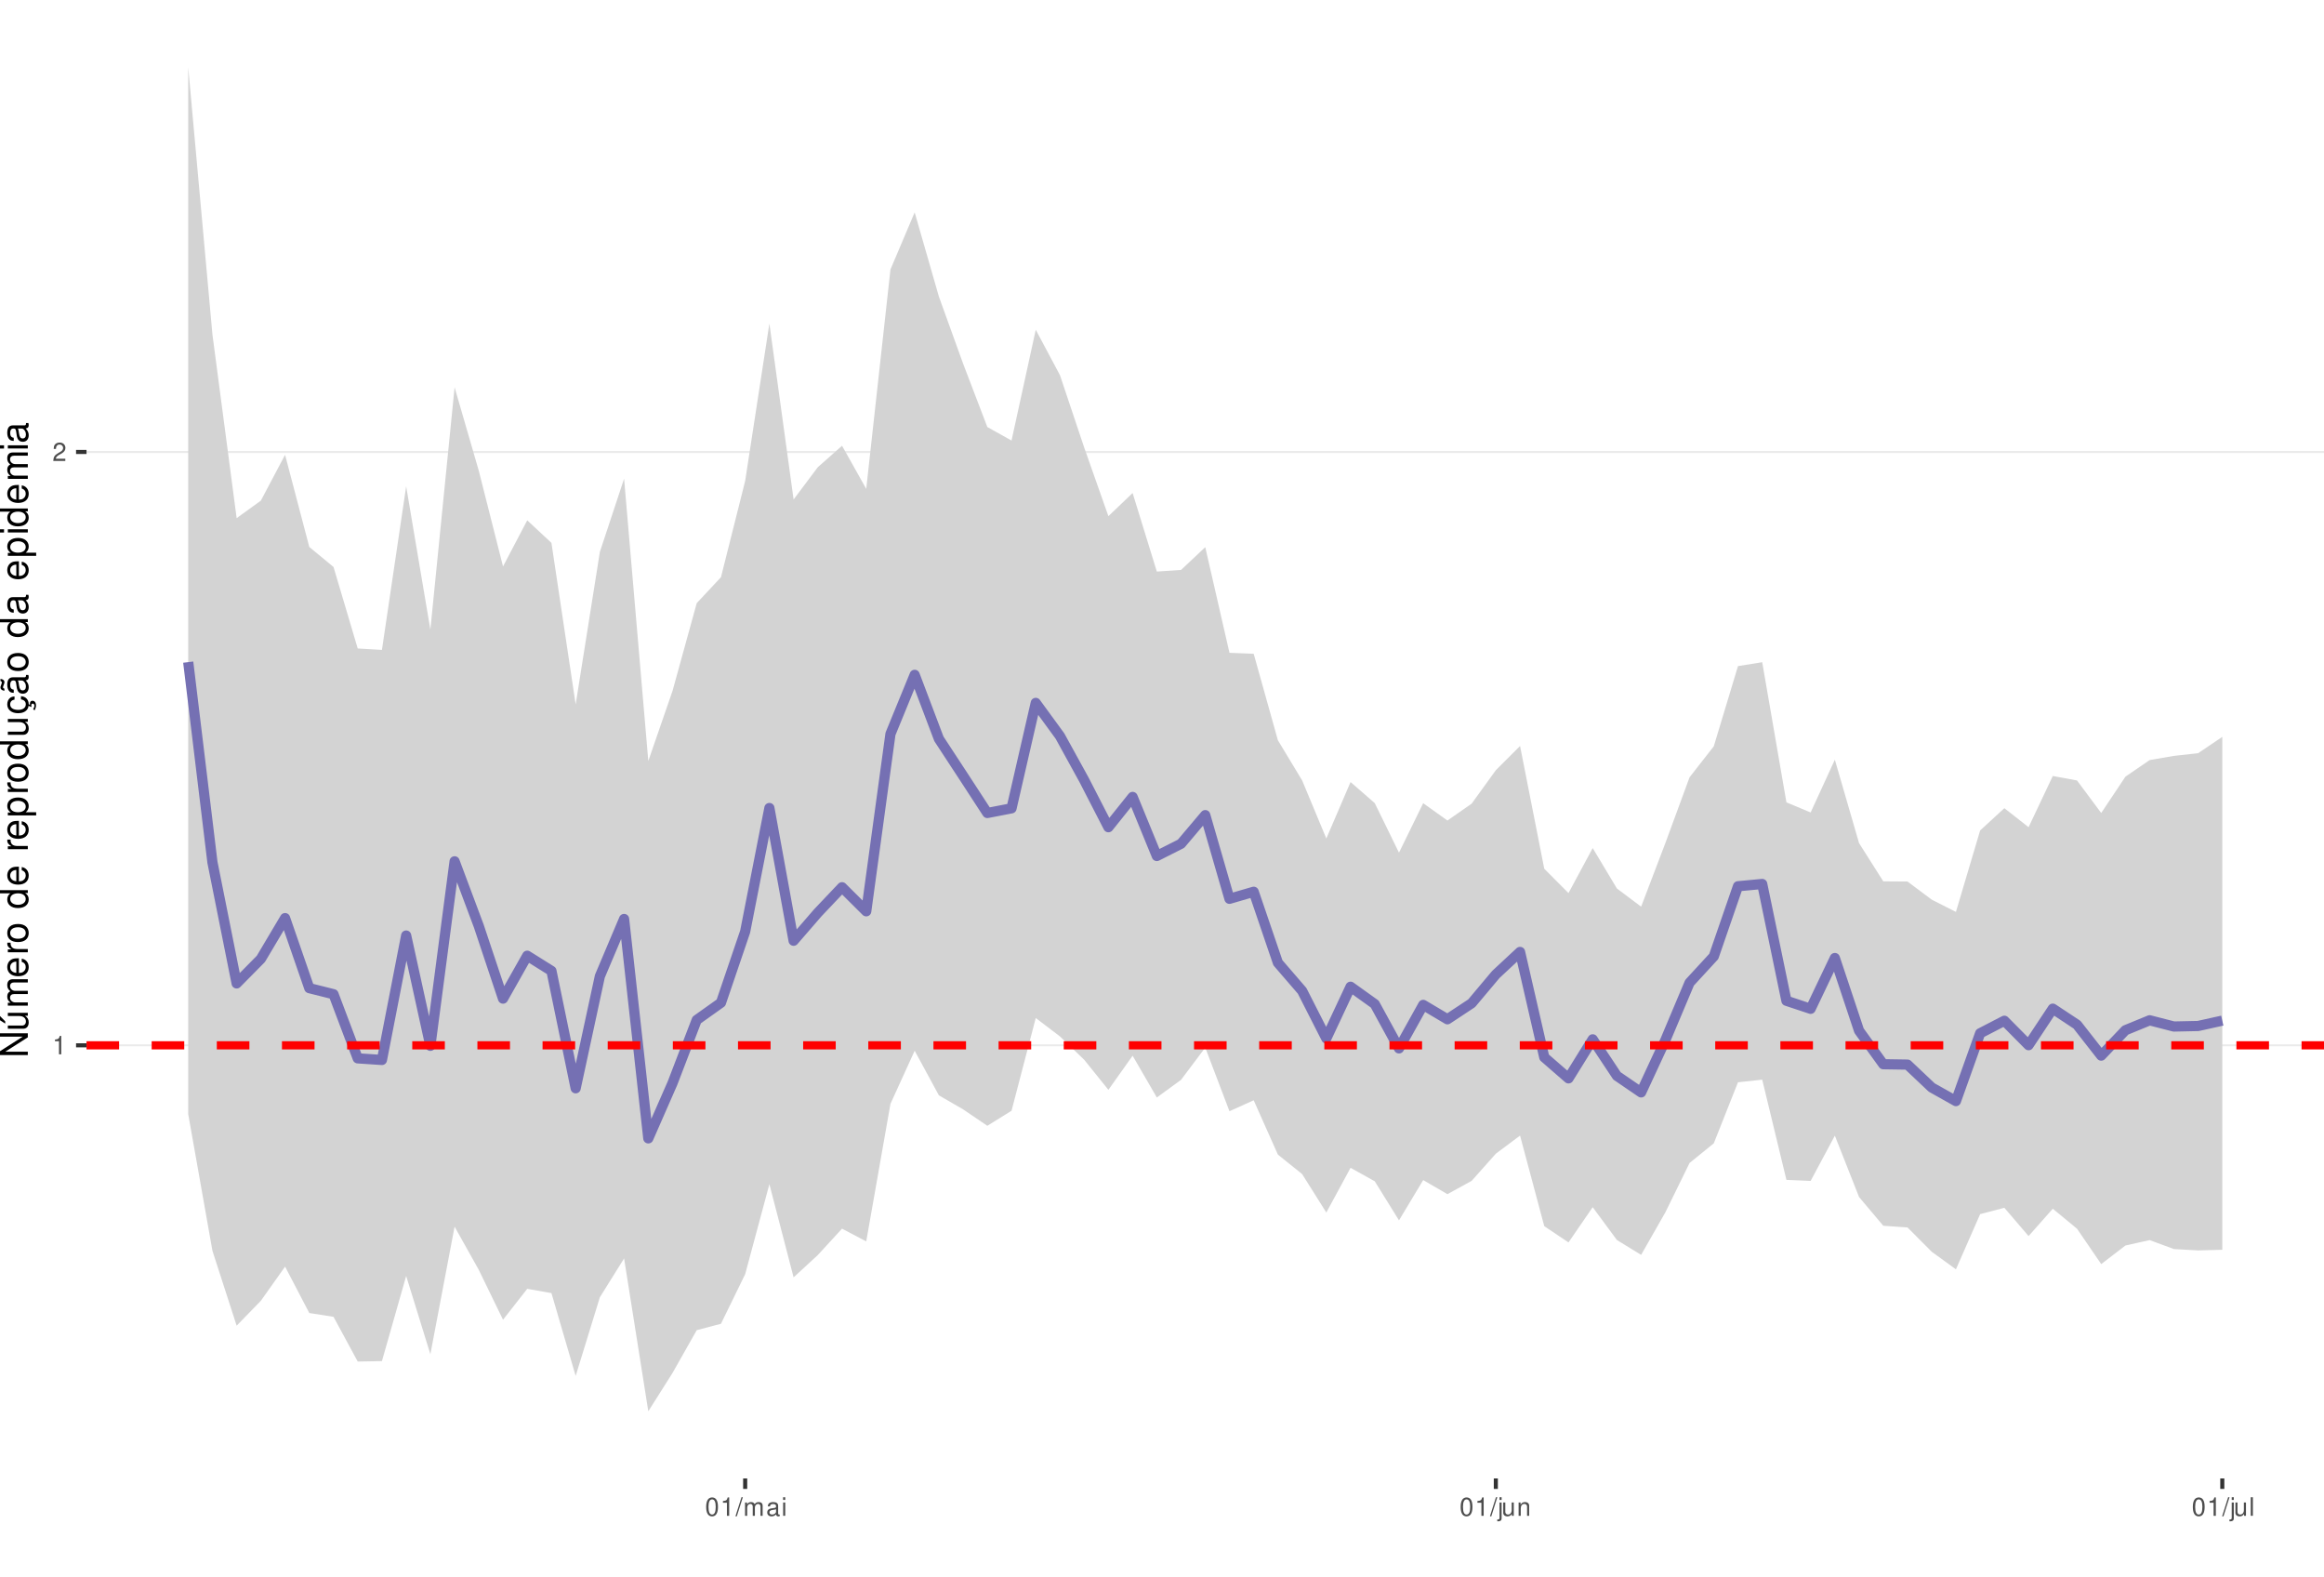
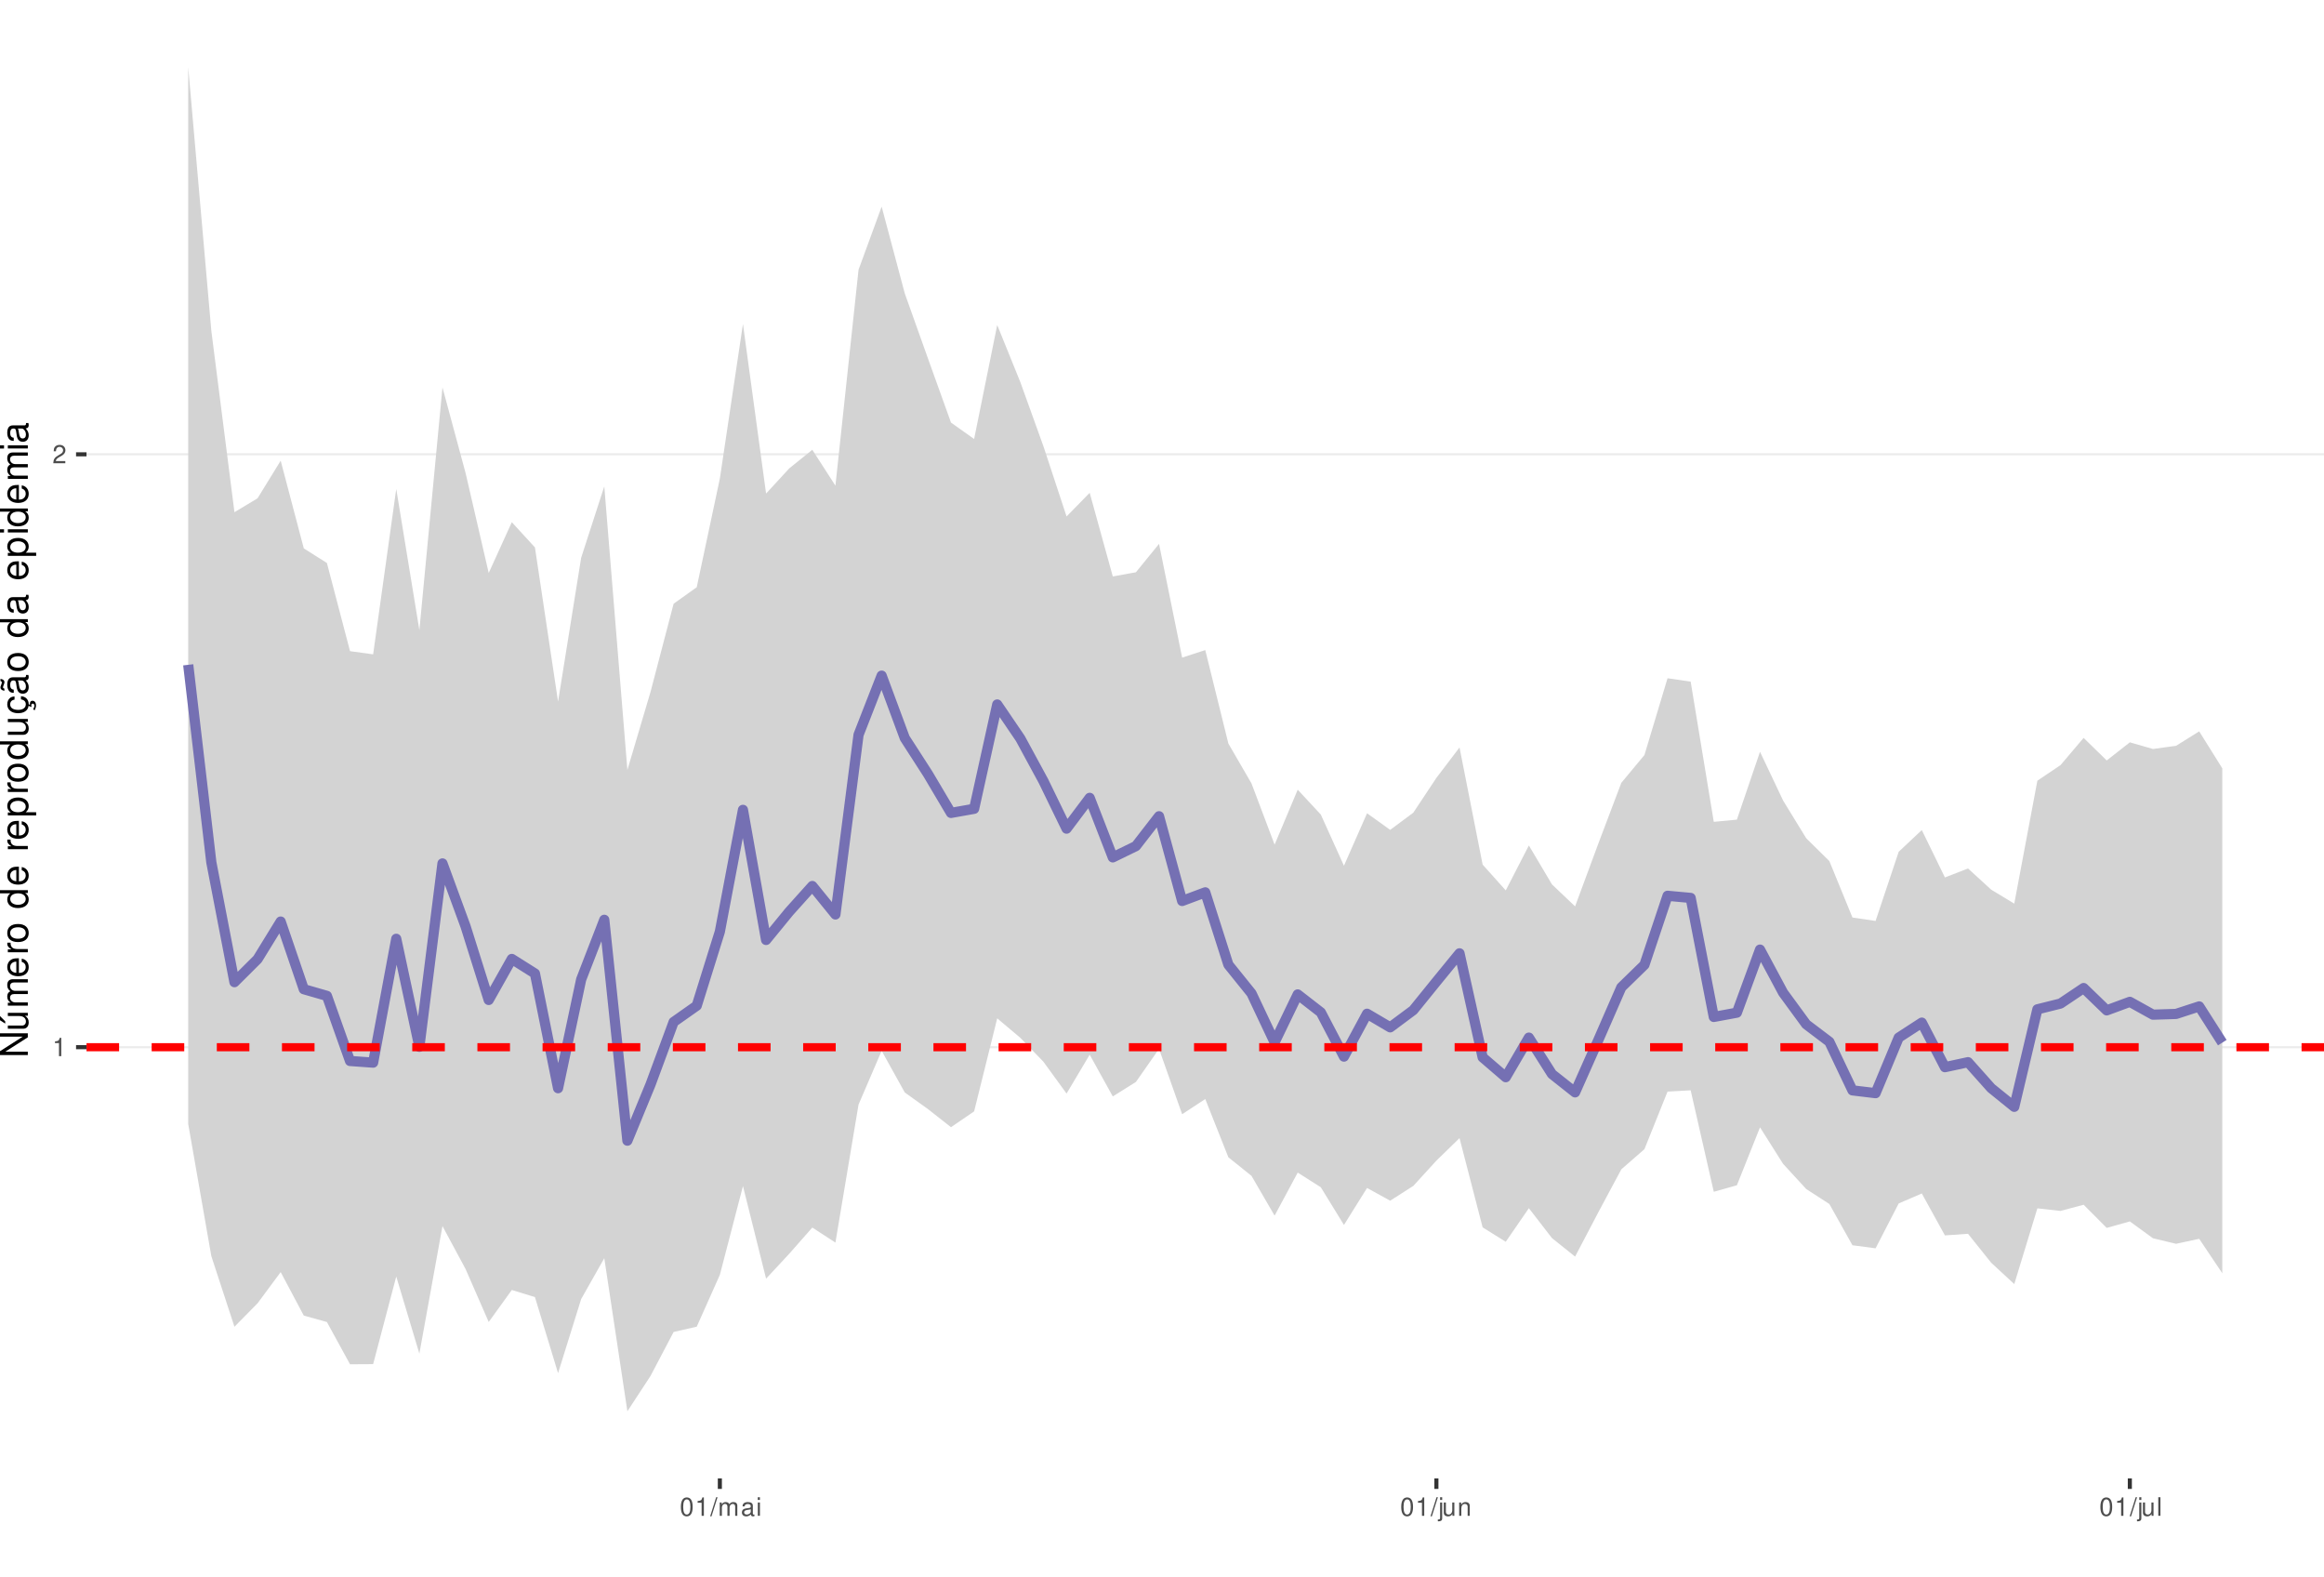
<svg xmlns="http://www.w3.org/2000/svg" xmlns:xlink="http://www.w3.org/1999/xlink" width="609pt" height="413pt" viewBox="0 0 609 413" version="1.1">
  <defs>
    <g>
      <symbol overflow="visible" id="glyph0-0">
        <path style="stroke:none;" d="" />
      </symbol>
      <symbol overflow="visible" id="glyph0-1">
        <path style="stroke:none;" d="M 1.719 -3.422 L 1.719 0 L 2.312 0 L 2.312 -4.812 L 1.922 -4.812 C 1.719 -4.078 1.578 -3.969 0.672 -3.859 L 0.672 -3.422 Z M 1.719 -3.422 " />
      </symbol>
      <symbol overflow="visible" id="glyph0-2">
        <path style="stroke:none;" d="M 3.375 -0.578 L 0.891 -0.578 C 0.938 -0.984 1.156 -1.234 1.734 -1.578 L 2.406 -1.953 C 3.062 -2.328 3.406 -2.812 3.406 -3.406 C 3.406 -3.812 3.234 -4.188 2.969 -4.438 C 2.688 -4.688 2.344 -4.812 1.891 -4.812 C 1.297 -4.812 0.844 -4.594 0.578 -4.188 C 0.422 -3.938 0.344 -3.641 0.328 -3.141 L 0.922 -3.141 C 0.938 -3.469 0.984 -3.672 1.062 -3.828 C 1.219 -4.125 1.516 -4.297 1.875 -4.297 C 2.406 -4.297 2.797 -3.906 2.797 -3.391 C 2.797 -3.016 2.578 -2.672 2.156 -2.438 L 1.547 -2.078 C 0.562 -1.516 0.281 -1.062 0.219 0 L 3.375 0 Z M 3.375 -0.578 " />
      </symbol>
      <symbol overflow="visible" id="glyph0-3">
        <path style="stroke:none;" d="M 1.828 -4.812 C 1.391 -4.812 0.984 -4.609 0.75 -4.281 C 0.438 -3.859 0.281 -3.219 0.281 -2.328 C 0.281 -0.703 0.812 0.156 1.828 0.156 C 2.828 0.156 3.375 -0.703 3.375 -2.297 C 3.375 -3.219 3.234 -3.844 2.922 -4.281 C 2.672 -4.625 2.281 -4.812 1.828 -4.812 Z M 1.828 -4.297 C 2.469 -4.297 2.781 -3.641 2.781 -2.344 C 2.781 -0.969 2.469 -0.328 1.812 -0.328 C 1.203 -0.328 0.891 -1 0.891 -2.328 C 0.891 -3.641 1.203 -4.297 1.828 -4.297 Z M 1.828 -4.297 " />
      </symbol>
      <symbol overflow="visible" id="glyph0-4">
        <path style="stroke:none;" d="M 1.531 -4.859 L -0.047 0.141 L 0.312 0.141 L 1.891 -4.859 Z M 1.531 -4.859 " />
      </symbol>
      <symbol overflow="visible" id="glyph0-5">
        <path style="stroke:none;" d="M 0.469 -3.484 L 0.469 0 L 1.031 0 L 1.031 -2.188 C 1.031 -2.703 1.391 -3.109 1.844 -3.109 C 2.25 -3.109 2.484 -2.844 2.484 -2.406 L 2.484 0 L 3.047 0 L 3.047 -2.188 C 3.047 -2.703 3.422 -3.109 3.875 -3.109 C 4.266 -3.109 4.516 -2.844 4.516 -2.406 L 4.516 0 L 5.078 0 L 5.078 -2.609 C 5.078 -3.234 4.719 -3.594 4.062 -3.594 C 3.594 -3.594 3.312 -3.453 2.984 -3.062 C 2.781 -3.422 2.5 -3.594 2.047 -3.594 C 1.578 -3.594 1.266 -3.422 0.984 -3 L 0.984 -3.484 Z M 0.469 -3.484 " />
      </symbol>
      <symbol overflow="visible" id="glyph0-6">
        <path style="stroke:none;" d="M 3.562 -0.328 C 3.5 -0.312 3.469 -0.312 3.438 -0.312 C 3.25 -0.312 3.141 -0.406 3.141 -0.578 L 3.141 -2.641 C 3.141 -3.25 2.688 -3.594 1.828 -3.594 C 1.312 -3.594 0.906 -3.438 0.672 -3.188 C 0.516 -3 0.453 -2.797 0.438 -2.453 L 0.984 -2.453 C 1.031 -2.875 1.297 -3.078 1.812 -3.078 C 2.312 -3.078 2.594 -2.891 2.594 -2.562 L 2.594 -2.406 C 2.578 -2.172 2.469 -2.078 2.016 -2.031 C 1.219 -1.922 1.109 -1.891 0.891 -1.812 C 0.484 -1.641 0.281 -1.328 0.281 -0.875 C 0.281 -0.25 0.719 0.156 1.422 0.156 C 1.859 0.156 2.219 0 2.609 -0.359 C 2.656 0 2.828 0.156 3.188 0.156 C 3.297 0.156 3.375 0.141 3.562 0.094 Z M 2.594 -1.094 C 2.594 -0.906 2.531 -0.797 2.375 -0.641 C 2.141 -0.438 1.875 -0.328 1.547 -0.328 C 1.109 -0.328 0.859 -0.547 0.859 -0.891 C 0.859 -1.266 1.094 -1.438 1.703 -1.531 C 2.297 -1.609 2.406 -1.641 2.594 -1.719 Z M 2.594 -1.094 " />
      </symbol>
      <symbol overflow="visible" id="glyph0-7">
        <path style="stroke:none;" d="M 1 -3.484 L 0.453 -3.484 L 0.453 0 L 1 0 Z M 1 -4.859 L 0.438 -4.859 L 0.438 -4.156 L 1 -4.156 Z M 1 -4.859 " />
      </symbol>
      <symbol overflow="visible" id="glyph0-8">
        <path style="stroke:none;" d="M 0.469 -3.484 L 0.469 0.5 C 0.469 0.859 0.359 0.969 0.016 0.969 C -0.031 0.969 -0.047 0.969 -0.125 0.953 L -0.125 1.438 C -0.047 1.438 -0.016 1.453 0.062 1.453 C 0.688 1.453 1.016 1.203 1.016 0.719 L 1.016 -3.484 Z M 1.016 -4.859 L 0.469 -4.859 L 0.469 -4.156 L 1.016 -4.156 Z M 1.016 -4.859 " />
      </symbol>
      <symbol overflow="visible" id="glyph0-9">
        <path style="stroke:none;" d="M 3.203 0 L 3.203 -3.484 L 2.656 -3.484 L 2.656 -1.516 C 2.656 -0.797 2.281 -0.328 1.703 -0.328 C 1.266 -0.328 0.984 -0.594 0.984 -1.016 L 0.984 -3.484 L 0.438 -3.484 L 0.438 -0.797 C 0.438 -0.219 0.859 0.156 1.547 0.156 C 2.062 0.156 2.391 -0.031 2.703 -0.484 L 2.703 0 Z M 3.203 0 " />
      </symbol>
      <symbol overflow="visible" id="glyph0-10">
        <path style="stroke:none;" d="M 0.469 -3.484 L 0.469 0 L 1.031 0 L 1.031 -1.922 C 1.031 -2.641 1.391 -3.109 1.969 -3.109 C 2.406 -3.109 2.688 -2.828 2.688 -2.422 L 2.688 0 L 3.234 0 L 3.234 -2.641 C 3.234 -3.219 2.812 -3.594 2.141 -3.594 C 1.625 -3.594 1.281 -3.391 0.984 -2.906 L 0.984 -3.484 Z M 0.469 -3.484 " />
      </symbol>
      <symbol overflow="visible" id="glyph0-11">
        <path style="stroke:none;" d="M 1.016 -4.859 L 0.453 -4.859 L 0.453 0 L 1.016 0 Z M 1.016 -4.859 " />
      </symbol>
      <symbol overflow="visible" id="glyph1-0">
        <path style="stroke:none;" d="" />
      </symbol>
      <symbol overflow="visible" id="glyph1-1">
        <path style="stroke:none;" d="M -7.297 -6.453 L -7.297 -5.578 L -1.328 -5.578 L -7.297 -1.766 L -7.297 -0.766 L 0 -0.766 L 0 -1.641 L -5.906 -1.641 L 0 -5.406 L 0 -6.453 Z M -7.297 -6.453 " />
      </symbol>
      <symbol overflow="visible" id="glyph1-2">
        <path style="stroke:none;" d="M 0 -4.812 L -5.234 -4.812 L -5.234 -3.984 L -2.266 -3.984 C -1.203 -3.984 -0.5 -3.438 -0.5 -2.562 C -0.5 -1.906 -0.906 -1.484 -1.531 -1.484 L -5.234 -1.484 L -5.234 -0.656 L -1.203 -0.656 C -0.328 -0.656 0.234 -1.297 0.234 -2.312 C 0.234 -3.094 -0.047 -3.578 -0.734 -4.062 L 0 -4.062 Z M -7.406 -2.953 L -5.922 -2 L -5.922 -2.594 L -7.406 -4.094 Z M -7.406 -2.953 " />
      </symbol>
      <symbol overflow="visible" id="glyph1-3">
        <path style="stroke:none;" d="M -5.234 -0.703 L 0 -0.703 L 0 -1.547 L -3.297 -1.547 C -4.047 -1.547 -4.656 -2.094 -4.656 -2.766 C -4.656 -3.391 -4.281 -3.734 -3.609 -3.734 L 0 -3.734 L 0 -4.578 L -3.297 -4.578 C -4.047 -4.578 -4.656 -5.125 -4.656 -5.812 C -4.656 -6.422 -4.266 -6.781 -3.609 -6.781 L 0 -6.781 L 0 -7.625 L -3.938 -7.625 C -4.875 -7.625 -5.391 -7.078 -5.391 -6.094 C -5.391 -5.406 -5.188 -4.984 -4.594 -4.484 C -5.156 -4.188 -5.391 -3.766 -5.391 -3.078 C -5.391 -2.375 -5.125 -1.906 -4.5 -1.469 L -5.234 -1.469 Z M -5.234 -0.703 " />
      </symbol>
      <symbol overflow="visible" id="glyph1-4">
        <path style="stroke:none;" d="M -2.344 -5.125 C -3.141 -5.125 -3.625 -5.062 -4.016 -4.922 C -4.875 -4.578 -5.391 -3.781 -5.391 -2.797 C -5.391 -1.344 -4.281 -0.406 -2.547 -0.406 C -0.812 -0.406 0.234 -1.297 0.234 -2.781 C 0.234 -3.984 -0.453 -4.812 -1.594 -5.016 L -1.594 -4.188 C -0.906 -3.953 -0.547 -3.484 -0.547 -2.812 C -0.547 -2.281 -0.781 -1.828 -1.219 -1.547 C -1.516 -1.344 -1.812 -1.281 -2.344 -1.266 Z M -3.016 -1.297 C -3.984 -1.359 -4.625 -1.953 -4.625 -2.797 C -4.625 -3.641 -3.953 -4.234 -3.016 -4.234 Z M -3.016 -1.297 " />
      </symbol>
      <symbol overflow="visible" id="glyph1-5">
        <path style="stroke:none;" d="M -5.234 -0.688 L 0 -0.688 L 0 -1.531 L -2.719 -1.531 C -3.984 -1.547 -4.547 -2.062 -4.516 -3.203 L -5.359 -3.203 C -5.375 -3.062 -5.391 -2.984 -5.391 -2.891 C -5.391 -2.344 -5.062 -1.938 -4.297 -1.453 L -5.234 -1.453 Z M -5.234 -0.688 " />
      </symbol>
      <symbol overflow="visible" id="glyph1-6">
        <path style="stroke:none;" d="M -5.391 -2.719 C -5.391 -1.234 -4.344 -0.359 -2.578 -0.359 C -0.812 -0.359 0.234 -1.234 0.234 -2.734 C 0.234 -4.203 -0.812 -5.094 -2.547 -5.094 C -4.359 -5.094 -5.391 -4.234 -5.391 -2.719 Z M -4.625 -2.734 C -4.625 -3.672 -3.844 -4.234 -2.547 -4.234 C -1.312 -4.234 -0.547 -3.656 -0.547 -2.734 C -0.547 -1.797 -1.312 -1.234 -2.578 -1.234 C -3.844 -1.234 -4.625 -1.797 -4.625 -2.734 Z M -4.625 -2.734 " />
      </symbol>
      <symbol overflow="visible" id="glyph1-7">
        <path style="stroke:none;" d="" />
      </symbol>
      <symbol overflow="visible" id="glyph1-8">
        <path style="stroke:none;" d="M -7.297 -4.953 L -7.297 -4.125 L -4.578 -4.125 C -5.109 -3.766 -5.391 -3.203 -5.391 -2.516 C -5.391 -1.156 -4.297 -0.266 -2.625 -0.266 C -0.859 -0.266 0.234 -1.125 0.234 -2.547 C 0.234 -3.266 -0.047 -3.766 -0.688 -4.203 L 0 -4.203 L 0 -4.953 Z M -4.609 -2.656 C -4.609 -3.547 -3.812 -4.125 -2.562 -4.125 C -1.344 -4.125 -0.547 -3.547 -0.547 -2.656 C -0.547 -1.734 -1.359 -1.125 -2.578 -1.125 C -3.797 -1.125 -4.609 -1.734 -4.609 -2.656 Z M -4.609 -2.656 " />
      </symbol>
      <symbol overflow="visible" id="glyph1-9">
        <path style="stroke:none;" d="M 2.188 -0.547 L 2.188 -1.375 L -0.547 -1.375 C -0.016 -1.812 0.234 -2.312 0.234 -2.984 C 0.234 -4.344 -0.859 -5.234 -2.531 -5.234 C -4.297 -5.234 -5.391 -4.375 -5.391 -2.984 C -5.391 -2.266 -5.062 -1.703 -4.453 -1.312 L -5.234 -1.312 L -5.234 -0.547 Z M -4.609 -2.844 C -4.609 -3.766 -3.797 -4.359 -2.547 -4.359 C -1.359 -4.359 -0.547 -3.75 -0.547 -2.844 C -0.547 -1.953 -1.344 -1.375 -2.578 -1.375 C -3.812 -1.375 -4.609 -1.953 -4.609 -2.844 Z M -4.609 -2.844 " />
      </symbol>
      <symbol overflow="visible" id="glyph1-10">
        <path style="stroke:none;" d="M 0 -4.812 L -5.234 -4.812 L -5.234 -3.984 L -2.266 -3.984 C -1.203 -3.984 -0.5 -3.438 -0.5 -2.562 C -0.5 -1.906 -0.906 -1.484 -1.531 -1.484 L -5.234 -1.484 L -5.234 -0.656 L -1.203 -0.656 C -0.328 -0.656 0.234 -1.297 0.234 -2.312 C 0.234 -3.094 -0.047 -3.578 -0.734 -4.062 L 0 -4.062 Z M 0 -4.812 " />
      </symbol>
      <symbol overflow="visible" id="glyph1-11">
        <path style="stroke:none;" d="M 0.234 -2.641 C 0.234 -3.875 -0.547 -4.703 -1.797 -4.766 L -1.797 -3.938 C -0.953 -3.797 -0.531 -3.359 -0.531 -2.656 C -0.531 -1.734 -1.281 -1.188 -2.516 -1.188 C -3.844 -1.188 -4.625 -1.719 -4.625 -2.625 C -4.625 -3.328 -4.203 -3.766 -3.484 -3.875 L -3.484 -4.703 C -3.984 -4.672 -4.312 -4.562 -4.609 -4.359 C -5.094 -4 -5.391 -3.375 -5.391 -2.641 C -5.391 -1.219 -4.266 -0.312 -2.531 -0.312 C -1.469 -0.312 -0.625 -0.672 -0.156 -1.312 C 0.047 -1.594 0.125 -1.812 0.203 -2.25 L 0.922 -1.938 L 0.984 -2.062 C 0.938 -2.188 0.906 -2.25 0.906 -2.375 C 0.906 -2.656 1.047 -2.828 1.281 -2.828 C 1.547 -2.828 1.734 -2.594 1.734 -2.297 C 1.734 -2.031 1.672 -1.844 1.438 -1.406 L 1.406 -1.312 L 1.812 -1.094 C 2.078 -1.75 2.141 -1.953 2.141 -2.344 C 2.141 -3.109 1.781 -3.578 1.203 -3.578 C 0.781 -3.578 0.547 -3.297 0.547 -2.797 C 0.547 -2.703 0.547 -2.641 0.562 -2.516 Z M 0.234 -2.641 " />
      </symbol>
      <symbol overflow="visible" id="glyph1-12">
        <path style="stroke:none;" d="M -0.484 -5.344 C -0.469 -5.266 -0.469 -5.219 -0.469 -5.172 C -0.469 -4.875 -0.625 -4.719 -0.875 -4.719 L -3.953 -4.719 C -4.891 -4.719 -5.391 -4.047 -5.391 -2.75 C -5.391 -1.984 -5.172 -1.375 -4.781 -1.016 C -4.516 -0.766 -4.203 -0.672 -3.688 -0.656 L -3.688 -1.484 C -4.328 -1.562 -4.625 -1.938 -4.625 -2.719 C -4.625 -3.484 -4.344 -3.891 -3.844 -3.891 L -3.625 -3.891 C -3.266 -3.875 -3.125 -3.703 -3.047 -3.016 C -2.891 -1.844 -2.844 -1.656 -2.719 -1.344 C -2.453 -0.734 -2 -0.422 -1.312 -0.422 C -0.375 -0.422 0.234 -1.078 0.234 -2.141 C 0.234 -2.797 0 -3.328 -0.547 -3.922 C 0 -3.984 0.234 -4.234 0.234 -4.781 C 0.234 -4.953 0.203 -5.062 0.141 -5.344 Z M -1.656 -3.891 C -1.375 -3.891 -1.203 -3.812 -0.969 -3.562 C -0.656 -3.219 -0.5 -2.812 -0.5 -2.312 C -0.5 -1.672 -0.812 -1.297 -1.344 -1.297 C -1.891 -1.297 -2.172 -1.656 -2.297 -2.547 C -2.422 -3.438 -2.453 -3.609 -2.594 -3.891 Z M -7.172 -3.75 C -6.922 -3.672 -6.812 -3.547 -6.812 -3.375 C -6.812 -3.25 -6.875 -2.984 -6.984 -2.734 C -7.156 -2.312 -7.172 -2.25 -7.172 -2.047 C -7.172 -1.594 -6.797 -1.297 -6.141 -1.188 L -6.141 -1.766 C -6.375 -1.812 -6.5 -1.938 -6.5 -2.094 C -6.5 -2.203 -6.469 -2.344 -6.375 -2.578 C -6.156 -3.156 -6.125 -3.234 -6.125 -3.438 C -6.125 -3.922 -6.484 -4.219 -7.172 -4.312 Z M -7.172 -3.75 " />
      </symbol>
      <symbol overflow="visible" id="glyph1-13">
        <path style="stroke:none;" d="M -0.484 -5.344 C -0.469 -5.266 -0.469 -5.219 -0.469 -5.172 C -0.469 -4.875 -0.625 -4.719 -0.875 -4.719 L -3.953 -4.719 C -4.891 -4.719 -5.391 -4.047 -5.391 -2.75 C -5.391 -1.984 -5.172 -1.375 -4.781 -1.016 C -4.516 -0.766 -4.203 -0.672 -3.688 -0.656 L -3.688 -1.484 C -4.328 -1.562 -4.625 -1.938 -4.625 -2.719 C -4.625 -3.484 -4.344 -3.891 -3.844 -3.891 L -3.625 -3.891 C -3.266 -3.875 -3.125 -3.703 -3.047 -3.016 C -2.891 -1.844 -2.844 -1.656 -2.719 -1.344 C -2.453 -0.734 -2 -0.422 -1.312 -0.422 C -0.375 -0.422 0.234 -1.078 0.234 -2.141 C 0.234 -2.797 0 -3.328 -0.547 -3.922 C 0 -3.984 0.234 -4.234 0.234 -4.781 C 0.234 -4.953 0.203 -5.062 0.141 -5.344 Z M -1.656 -3.891 C -1.375 -3.891 -1.203 -3.812 -0.969 -3.562 C -0.656 -3.219 -0.5 -2.812 -0.5 -2.312 C -0.5 -1.672 -0.812 -1.297 -1.344 -1.297 C -1.891 -1.297 -2.172 -1.656 -2.297 -2.547 C -2.422 -3.438 -2.453 -3.609 -2.594 -3.891 Z M -1.656 -3.891 " />
      </symbol>
      <symbol overflow="visible" id="glyph1-14">
        <path style="stroke:none;" d="M -5.234 -1.5 L -5.234 -0.672 L 0 -0.672 L 0 -1.5 Z M -7.297 -1.5 L -7.297 -0.656 L -6.234 -0.656 L -6.234 -1.5 Z M -7.297 -1.5 " />
      </symbol>
    </g>
    <clipPath id="clip1">
      <path d="M 22.672 0 L 609 0 L 609 387.328 L 22.672 387.328 Z M 22.672 0 " />
    </clipPath>
    <clipPath id="clip2">
-       <path d="M 22.672 273 L 609 273 L 609 275 L 22.672 275 Z M 22.672 273 " />
+       <path d="M 22.672 274 L 609 274 L 609 275 L 22.672 275 Z M 22.672 274 " />
    </clipPath>
    <clipPath id="clip3">
-       <path d="M 22.672 118 L 609 118 L 609 119 L 22.672 119 Z M 22.672 118 " />
+       <path d="M 22.672 118 L 609 118 L 609 120 L 22.672 120 Z M 22.672 118 " />
    </clipPath>
    <clipPath id="clip4">
-       <path d="M 22.672 272 L 609 272 L 609 275 L 22.672 275 Z M 22.672 272 " />
+       <path d="M 22.672 273 L 609 273 L 609 276 L 22.672 276 Z M 22.672 273 " />
    </clipPath>
  </defs>
  <g id="surface11">
    <rect x="0" y="0" width="609" height="413" style="fill:rgb(100%,100%,100%);fill-opacity:1;stroke:none;" />
    <rect x="0" y="0" width="609" height="413" style="fill:rgb(100%,100%,100%);fill-opacity:1;stroke:none;" />
    <path style="fill:none;stroke-width:1.067;stroke-linecap:round;stroke-linejoin:round;stroke:rgb(100%,100%,100%);stroke-opacity:1;stroke-miterlimit:10;" d="M 0 413 L 609 413 L 609 0 L 0 0 Z M 0 413 " />
    <g clip-path="url(#clip1)" clip-rule="nonzero">
      <path style=" stroke:none;fill-rule:nonzero;fill:rgb(100%,100%,100%);fill-opacity:1;" d="M 22.672 387.328 L 609 387.328 L 609 0 L 22.672 0 Z M 22.672 387.328 " />
    </g>
    <g clip-path="url(#clip2)" clip-rule="nonzero">
-       <path style="fill:none;stroke-width:0.533;stroke-linecap:butt;stroke-linejoin:round;stroke:rgb(92.157%,92.157%,92.157%);stroke-opacity:1;stroke-miterlimit:10;" d="M 22.672 273.855 L 609 273.855 " />
+       <path style="fill:none;stroke-width:0.533;stroke-linecap:butt;stroke-linejoin:round;stroke:rgb(92.157%,92.157%,92.157%);stroke-opacity:1;stroke-miterlimit:10;" d="M 22.672 274.348 L 609 274.348 " />
    </g>
    <g clip-path="url(#clip3)" clip-rule="nonzero">
-       <path style="fill:none;stroke-width:0.533;stroke-linecap:butt;stroke-linejoin:round;stroke:rgb(92.157%,92.157%,92.157%);stroke-opacity:1;stroke-miterlimit:10;" d="M 22.672 118.41 L 609 118.41 " />
+       <path style="fill:none;stroke-width:0.533;stroke-linecap:butt;stroke-linejoin:round;stroke:rgb(92.157%,92.157%,92.157%);stroke-opacity:1;stroke-miterlimit:10;" d="M 22.672 119.02 L 609 119.02 " />
    </g>
-     <path style=" stroke:none;fill-rule:nonzero;fill:rgb(82.745%,82.745%,82.745%);fill-opacity:1;" d="M 49.324 17.605 L 55.668 87.637 L 62.012 135.746 L 68.359 131.156 L 74.703 119.152 L 81.051 143.301 L 87.395 148.531 L 93.742 169.891 L 100.086 170.258 L 106.434 127.414 L 112.777 164.949 L 119.125 101.465 L 125.469 123.344 L 131.816 148.402 L 138.16 136.316 L 144.504 142.223 L 150.852 184.547 L 157.195 144.582 L 163.543 125.406 L 169.887 199.363 L 176.234 181.004 L 182.578 158.012 L 188.926 151.219 L 195.27 126 L 201.617 84.754 L 207.961 130.855 L 214.309 122.395 L 220.652 116.781 L 226.996 128.074 L 233.344 70.59 L 239.688 55.637 L 246.035 77.703 L 252.379 95.266 L 258.727 111.871 L 265.07 115.418 L 271.418 86.391 L 277.762 98.293 L 284.109 117.238 L 290.453 135.227 L 296.801 129.164 L 303.145 149.734 L 309.488 149.316 L 315.836 143.344 L 322.18 171.023 L 328.527 171.277 L 334.871 193.941 L 341.219 204.445 L 347.562 219.676 L 353.91 204.879 L 360.254 210.406 L 366.602 223.387 L 372.945 210.418 L 379.293 214.965 L 385.637 210.547 L 391.98 201.781 L 398.328 195.438 L 404.672 227.598 L 411.02 233.973 L 417.363 222.18 L 423.711 232.773 L 430.055 237.531 L 436.402 220.883 L 442.746 203.633 L 449.094 195.516 L 455.438 174.508 L 461.785 173.488 L 468.129 210.199 L 474.473 212.852 L 480.82 199.027 L 487.164 220.891 L 493.512 230.898 L 499.855 230.941 L 506.203 235.691 L 512.547 238.906 L 518.895 217.559 L 525.238 211.73 L 531.586 216.711 L 537.93 203.297 L 544.277 204.469 L 550.621 212.992 L 556.965 203.469 L 563.312 199.125 L 569.656 198.027 L 576.004 197.328 L 582.348 193.047 L 582.348 327.414 L 576.004 327.59 L 569.656 327.227 L 563.312 324.883 L 556.965 326.301 L 550.621 331.172 L 544.277 321.898 L 537.93 316.664 L 531.586 323.828 L 525.238 316.418 L 518.895 318.082 L 512.547 332.539 L 506.203 327.934 L 499.855 321.566 L 493.512 321.129 L 487.164 313.602 L 480.82 297.523 L 474.473 309.379 L 468.129 309.102 L 461.785 282.852 L 455.438 283.535 L 449.094 299.531 L 442.746 304.68 L 436.402 317.617 L 430.055 328.754 L 423.711 324.863 L 417.363 316.262 L 411.02 325.492 L 404.672 321.23 L 398.328 297.504 L 391.98 302.246 L 385.637 309.367 L 379.293 312.848 L 372.945 309.16 L 366.602 319.711 L 360.254 309.477 L 353.91 305.945 L 347.562 317.664 L 341.219 307.582 L 334.871 302.484 L 328.527 288.254 L 322.18 291.121 L 315.836 274.453 L 309.488 282.898 L 303.145 287.52 L 296.801 276.578 L 290.453 285.516 L 284.109 277.637 L 277.762 271.523 L 271.418 266.703 L 265.07 290.996 L 258.727 294.938 L 252.379 290.629 L 246.035 286.965 L 239.688 275.273 L 233.344 289.184 L 226.996 325.227 L 220.652 321.887 L 214.309 328.793 L 207.961 334.645 L 201.617 310.23 L 195.27 333.812 L 188.926 346.805 L 182.578 348.477 L 176.234 359.691 L 169.887 369.723 L 163.543 329.684 L 157.195 339.855 L 150.852 360.469 L 144.504 338.77 L 138.16 337.648 L 131.816 345.746 L 125.469 332.688 L 119.125 321.363 L 112.777 354.781 L 106.434 334.281 L 100.086 356.582 L 93.742 356.703 L 87.395 344.98 L 81.051 343.988 L 74.703 331.832 L 68.359 340.781 L 62.012 347.305 L 55.668 327.688 L 49.324 291.887 Z M 49.324 17.605 " />
-     <path style="fill:none;stroke-width:2.667;stroke-linecap:butt;stroke-linejoin:round;stroke:rgb(45.882%,43.922%,70.196%);stroke-opacity:1;stroke-miterlimit:10;" d="M 49.324 173.465 L 55.668 225.898 L 62.012 257.641 L 68.359 251.211 L 74.703 240.527 L 81.051 258.875 L 87.395 260.465 L 93.742 277.27 L 100.086 277.691 L 106.434 245.094 L 112.777 273.988 L 119.125 225.652 L 125.469 242.613 L 131.816 261.617 L 138.16 250.383 L 144.504 254.352 L 150.852 285.113 L 157.195 255.758 L 163.543 240.754 L 169.887 298.234 L 176.234 283.75 L 182.578 267.215 L 188.926 262.703 L 195.27 244.051 L 201.617 211.684 L 207.961 246.457 L 214.309 239.125 L 220.652 232.438 L 226.996 238.746 L 233.344 192.281 L 239.688 176.793 L 246.035 193.562 L 252.379 203.246 L 258.727 212.992 L 265.07 211.766 L 271.418 184.145 L 277.762 192.836 L 284.109 204.375 L 290.453 216.715 L 296.801 208.781 L 303.145 224.258 L 309.488 221.051 L 315.836 213.547 L 322.18 235.473 L 328.527 233.625 L 334.871 252.223 L 341.219 259.582 L 347.562 272.051 L 353.91 258.508 L 360.254 263.051 L 366.602 274.66 L 372.945 263.262 L 379.293 267.031 L 385.637 262.84 L 391.98 255.293 L 398.328 249.387 L 404.672 276.992 L 411.02 282.512 L 417.363 272.285 L 423.711 281.855 L 430.055 286.191 L 436.402 272.512 L 442.746 257.457 L 449.094 250.562 L 455.438 232.184 L 461.785 231.586 L 468.129 262.184 L 474.473 264.289 L 480.82 250.984 L 487.164 270.023 L 493.512 278.809 L 499.855 278.906 L 506.203 284.906 L 512.547 288.469 L 518.895 270.699 L 525.238 267.418 L 531.586 273.82 L 537.93 264.25 L 544.277 268.449 L 550.621 276.555 L 556.965 269.898 L 563.312 267.297 L 569.656 268.93 L 576.004 268.793 L 582.348 267.387 " />
+     <path style=" stroke:none;fill-rule:nonzero;fill:rgb(82.745%,82.745%,82.745%);fill-opacity:1;" d="M 49.324 17.605 L 55.379 86.672 L 61.438 134.188 L 67.492 130.543 L 73.551 120.688 L 79.609 143.668 L 85.664 147.492 L 91.723 170.59 L 97.781 171.426 L 103.836 128.09 L 109.895 165.09 L 115.949 101.488 L 122.008 123.938 L 128.066 150.113 L 134.121 136.805 L 140.18 143.414 L 146.238 183.816 L 152.293 146.121 L 158.352 127.418 L 164.406 201.715 L 170.465 181.277 L 176.523 158.16 L 182.578 153.844 L 188.637 125.375 L 194.691 84.871 L 200.75 129.305 L 206.809 122.719 L 212.863 117.836 L 218.922 127.238 L 224.98 70.668 L 231.035 54.137 L 237.094 76.871 L 243.148 93.848 L 249.207 110.711 L 255.266 115.012 L 261.32 85.148 L 267.379 100.113 L 273.438 116.938 L 279.492 135.305 L 285.551 129.109 L 291.605 151.023 L 297.664 149.922 L 303.723 142.488 L 309.777 172.285 L 315.836 170.309 L 321.895 194.801 L 327.949 205.238 L 334.008 221.281 L 340.062 206.887 L 346.121 213.406 L 352.18 226.805 L 358.234 213.062 L 364.293 217.414 L 370.352 212.91 L 376.406 203.789 L 382.465 195.82 L 388.52 226.504 L 394.578 233.27 L 400.637 221.496 L 406.691 231.699 L 412.75 237.457 L 418.805 221.098 L 424.863 205.09 L 430.922 197.805 L 436.977 177.688 L 443.035 178.578 L 449.094 215.305 L 455.148 214.73 L 461.207 196.953 L 467.262 209.734 L 473.32 219.609 L 479.379 225.586 L 485.434 240.375 L 491.492 241.27 L 497.551 223.145 L 503.605 217.461 L 509.664 229.875 L 515.719 227.523 L 521.777 233.066 L 527.836 236.738 L 533.891 204.527 L 539.949 200.453 L 546.008 193.316 L 552.062 199.227 L 558.121 194.477 L 564.176 196.219 L 570.234 195.387 L 576.293 191.605 L 582.348 201.281 L 582.348 333.57 L 576.293 324.547 L 570.234 325.852 L 564.176 324.398 L 558.121 319.988 L 552.062 321.688 L 546.008 315.617 L 539.949 317.242 L 533.891 316.566 L 527.836 336.406 L 521.777 330.801 L 515.719 323.234 L 509.664 323.652 L 503.605 312.668 L 497.551 315.281 L 491.492 327.039 L 485.434 326.238 L 479.379 315.426 L 473.32 311.504 L 467.262 304.914 L 461.207 295.34 L 455.148 310.52 L 449.094 312.227 L 443.035 285.641 L 436.977 285.977 L 430.922 301.059 L 424.863 306.348 L 418.805 317.66 L 412.75 329.207 L 406.691 324.355 L 400.637 316.527 L 394.578 325.32 L 388.52 321.547 L 382.465 298.164 L 376.406 304.062 L 370.352 310.688 L 364.293 314.559 L 358.234 311.227 L 352.18 320.918 L 346.121 311.043 L 340.062 307.199 L 334.008 318.477 L 327.949 308.047 L 321.895 303.191 L 315.836 287.926 L 309.777 291.906 L 303.723 274.793 L 297.664 283.449 L 291.605 287.246 L 285.551 276.305 L 279.492 286.492 L 273.438 278.168 L 267.379 271.895 L 261.32 266.785 L 255.266 291.164 L 249.207 295.305 L 243.148 290.543 L 237.094 286.203 L 231.035 275.297 L 224.98 289.371 L 218.922 325.531 L 212.863 321.594 L 206.809 328.469 L 200.75 334.988 L 194.691 310.727 L 188.637 333.992 L 182.578 347.566 L 176.523 348.949 L 170.465 360.477 L 164.406 369.723 L 158.352 329.617 L 152.293 340.332 L 146.238 359.742 L 140.18 339.816 L 134.121 337.949 L 128.066 346.336 L 122.008 332.473 L 115.949 321.211 L 109.895 354.621 L 103.836 334.426 L 97.781 357.379 L 91.723 357.414 L 85.664 346.344 L 79.609 344.66 L 73.551 333.266 L 67.492 341.438 L 61.438 347.582 L 55.379 329.086 L 49.324 294.477 Z M 49.324 17.605 " />
+     <path style="fill:none;stroke-width:2.667;stroke-linecap:butt;stroke-linejoin:round;stroke:rgb(45.882%,43.922%,70.196%);stroke-opacity:1;stroke-miterlimit:10;" d="M 49.324 174.168 L 55.379 225.914 L 61.438 257.312 L 67.492 251.281 L 73.551 241.43 L 79.609 259.152 L 85.664 260.898 L 91.723 277.957 L 97.781 278.391 L 103.836 245.945 L 109.895 274.242 L 115.949 226.203 L 122.008 242.723 L 128.066 261.977 L 134.121 251.223 L 140.18 255.043 L 146.238 285.09 L 152.293 256.605 L 158.352 240.969 L 164.406 298.836 L 170.465 284.125 L 176.523 267.738 L 182.578 263.477 L 188.637 244.07 L 194.691 212.164 L 200.75 246.254 L 206.809 238.855 L 212.863 232.117 L 218.922 239.574 L 224.98 192.504 L 231.035 177.004 L 237.094 193.355 L 243.148 202.746 L 249.207 212.969 L 255.266 211.891 L 261.32 184.562 L 267.379 193.473 L 273.438 204.637 L 279.492 217.09 L 285.551 209.023 L 291.605 224.617 L 297.664 221.66 L 303.723 213.84 L 309.777 236.043 L 315.836 233.777 L 321.895 252.73 L 327.949 260.246 L 334.008 273.07 L 340.062 260.523 L 346.121 265.223 L 352.18 276.812 L 358.234 265.578 L 364.293 269.145 L 370.352 264.637 L 376.406 257.164 L 382.465 249.754 L 388.52 277 L 394.578 282.207 L 400.637 271.836 L 406.691 281.383 L 412.75 286.18 L 418.805 272.551 L 424.863 258.668 L 430.922 252.762 L 436.977 234.68 L 443.035 235.238 L 449.094 266.422 L 455.148 265.301 L 461.207 248.777 L 467.262 260.074 L 473.32 268.348 L 479.379 272.934 L 485.434 285.66 L 491.492 286.387 L 497.551 271.84 L 503.605 267.91 L 509.664 279.582 L 515.719 278.273 L 521.777 285.066 L 527.836 289.969 L 533.891 264.426 L 539.949 262.914 L 546.008 258.848 L 552.062 264.699 L 558.121 262.461 L 564.176 265.824 L 570.234 265.633 L 576.293 263.66 L 582.348 273.156 " />
    <g clip-path="url(#clip4)" clip-rule="nonzero">
-       <path style="fill:none;stroke-width:2.134;stroke-linecap:butt;stroke-linejoin:round;stroke:rgb(100%,0%,0%);stroke-opacity:1;stroke-dasharray:8.536,8.536;stroke-miterlimit:10;" d="M 22.672 273.855 L 609 273.855 " />
+       <path style="fill:none;stroke-width:2.134;stroke-linecap:butt;stroke-linejoin:round;stroke:rgb(100%,0%,0%);stroke-opacity:1;stroke-dasharray:8.536,8.536;stroke-miterlimit:10;" d="M 22.672 274.348 L 609 274.348 " />
    </g>
    <g style="fill:rgb(30.196%,30.196%,30.196%);fill-opacity:1;">
-       <use xlink:href="#glyph0-1" x="13.738" y="276.203" />
+       <use xlink:href="#glyph0-1" x="13.738" y="276.695" />
    </g>
    <g style="fill:rgb(30.196%,30.196%,30.196%);fill-opacity:1;">
-       <use xlink:href="#glyph0-2" x="13.738" y="120.758" />
+       <use xlink:href="#glyph0-2" x="13.738" y="121.367" />
    </g>
-     <path style="fill:none;stroke-width:1.067;stroke-linecap:butt;stroke-linejoin:round;stroke:rgb(20%,20%,20%);stroke-opacity:1;stroke-miterlimit:10;" d="M 19.93 273.855 L 22.672 273.855 " />
-     <path style="fill:none;stroke-width:1.067;stroke-linecap:butt;stroke-linejoin:round;stroke:rgb(20%,20%,20%);stroke-opacity:1;stroke-miterlimit:10;" d="M 19.93 118.41 L 22.672 118.41 " />
-     <path style="fill:none;stroke-width:1.067;stroke-linecap:butt;stroke-linejoin:round;stroke:rgb(20%,20%,20%);stroke-opacity:1;stroke-miterlimit:10;" d="M 195.27 390.07 L 195.27 387.328 " />
-     <path style="fill:none;stroke-width:1.067;stroke-linecap:butt;stroke-linejoin:round;stroke:rgb(20%,20%,20%);stroke-opacity:1;stroke-miterlimit:10;" d="M 391.98 390.07 L 391.98 387.328 " />
-     <path style="fill:none;stroke-width:1.067;stroke-linecap:butt;stroke-linejoin:round;stroke:rgb(20%,20%,20%);stroke-opacity:1;stroke-miterlimit:10;" d="M 582.348 390.07 L 582.348 387.328 " />
+     <path style="fill:none;stroke-width:1.067;stroke-linecap:butt;stroke-linejoin:round;stroke:rgb(20%,20%,20%);stroke-opacity:1;stroke-miterlimit:10;" d="M 19.93 274.348 L 22.672 274.348 " />
+     <path style="fill:none;stroke-width:1.067;stroke-linecap:butt;stroke-linejoin:round;stroke:rgb(20%,20%,20%);stroke-opacity:1;stroke-miterlimit:10;" d="M 19.93 119.02 L 22.672 119.02 " />
+     <path style="fill:none;stroke-width:1.067;stroke-linecap:butt;stroke-linejoin:round;stroke:rgb(20%,20%,20%);stroke-opacity:1;stroke-miterlimit:10;" d="M 188.637 390.07 L 188.637 387.328 " />
+     <path style="fill:none;stroke-width:1.067;stroke-linecap:butt;stroke-linejoin:round;stroke:rgb(20%,20%,20%);stroke-opacity:1;stroke-miterlimit:10;" d="M 376.406 390.07 L 376.406 387.328 " />
+     <path style="fill:none;stroke-width:1.067;stroke-linecap:butt;stroke-linejoin:round;stroke:rgb(20%,20%,20%);stroke-opacity:1;stroke-miterlimit:10;" d="M 558.121 390.07 L 558.121 387.328 " />
    <g style="fill:rgb(30.196%,30.196%,30.196%);fill-opacity:1;">
-       <use xlink:href="#glyph0-3" x="184.77" y="397.109" />
-       <use xlink:href="#glyph0-1" x="188.77" y="397.109" />
-       <use xlink:href="#glyph0-4" x="192.77" y="397.109" />
-       <use xlink:href="#glyph0-5" x="194.77" y="397.109" />
-       <use xlink:href="#glyph0-6" x="200.77" y="397.109" />
-       <use xlink:href="#glyph0-7" x="204.77" y="397.109" />
+       <use xlink:href="#glyph0-3" x="178.137" y="397.109" />
+       <use xlink:href="#glyph0-1" x="182.137" y="397.109" />
+       <use xlink:href="#glyph0-4" x="186.137" y="397.109" />
+       <use xlink:href="#glyph0-5" x="188.137" y="397.109" />
+       <use xlink:href="#glyph0-6" x="194.137" y="397.109" />
+       <use xlink:href="#glyph0-7" x="198.137" y="397.109" />
    </g>
    <g style="fill:rgb(30.196%,30.196%,30.196%);fill-opacity:1;">
-       <use xlink:href="#glyph0-3" x="382.48" y="397.109" />
-       <use xlink:href="#glyph0-1" x="386.48" y="397.109" />
-       <use xlink:href="#glyph0-4" x="390.48" y="397.109" />
-       <use xlink:href="#glyph0-8" x="392.48" y="397.109" />
-       <use xlink:href="#glyph0-9" x="393.48" y="397.109" />
-       <use xlink:href="#glyph0-10" x="397.48" y="397.109" />
+       <use xlink:href="#glyph0-3" x="366.906" y="397.109" />
+       <use xlink:href="#glyph0-1" x="370.906" y="397.109" />
+       <use xlink:href="#glyph0-4" x="374.906" y="397.109" />
+       <use xlink:href="#glyph0-8" x="376.906" y="397.109" />
+       <use xlink:href="#glyph0-9" x="377.906" y="397.109" />
+       <use xlink:href="#glyph0-10" x="381.906" y="397.109" />
    </g>
    <g style="fill:rgb(30.196%,30.196%,30.196%);fill-opacity:1;">
-       <use xlink:href="#glyph0-3" x="574.348" y="397.109" />
-       <use xlink:href="#glyph0-1" x="578.348" y="397.109" />
-       <use xlink:href="#glyph0-4" x="582.348" y="397.109" />
-       <use xlink:href="#glyph0-8" x="584.348" y="397.109" />
-       <use xlink:href="#glyph0-9" x="585.348" y="397.109" />
-       <use xlink:href="#glyph0-11" x="589.348" y="397.109" />
+       <use xlink:href="#glyph0-3" x="550.121" y="397.109" />
+       <use xlink:href="#glyph0-1" x="554.121" y="397.109" />
+       <use xlink:href="#glyph0-4" x="558.121" y="397.109" />
+       <use xlink:href="#glyph0-8" x="560.121" y="397.109" />
+       <use xlink:href="#glyph0-9" x="561.121" y="397.109" />
+       <use xlink:href="#glyph0-11" x="565.121" y="397.109" />
    </g>
    <g style="fill:rgb(0%,0%,0%);fill-opacity:1;">
      <use xlink:href="#glyph1-1" x="7.29" y="277.164" />
      <use xlink:href="#glyph1-2" x="7.29" y="270.164" />
      <use xlink:href="#glyph1-3" x="7.29" y="264.164" />
      <use xlink:href="#glyph1-4" x="7.29" y="256.164" />
      <use xlink:href="#glyph1-5" x="7.29" y="250.164" />
      <use xlink:href="#glyph1-6" x="7.29" y="247.164" />
      <use xlink:href="#glyph1-7" x="7.29" y="241.164" />
      <use xlink:href="#glyph1-8" x="7.29" y="238.164" />
      <use xlink:href="#glyph1-4" x="7.29" y="232.164" />
      <use xlink:href="#glyph1-7" x="7.29" y="226.164" />
      <use xlink:href="#glyph1-5" x="7.29" y="223.164" />
      <use xlink:href="#glyph1-4" x="7.29" y="220.164" />
      <use xlink:href="#glyph1-9" x="7.29" y="214.164" />
      <use xlink:href="#glyph1-5" x="7.29" y="208.164" />
      <use xlink:href="#glyph1-6" x="7.29" y="205.164" />
      <use xlink:href="#glyph1-8" x="7.29" y="199.164" />
      <use xlink:href="#glyph1-10" x="7.29" y="193.164" />
      <use xlink:href="#glyph1-11" x="7.29" y="187.164" />
      <use xlink:href="#glyph1-12" x="7.29" y="182.164" />
      <use xlink:href="#glyph1-6" x="7.29" y="176.164" />
      <use xlink:href="#glyph1-7" x="7.29" y="170.164" />
      <use xlink:href="#glyph1-8" x="7.29" y="167.164" />
      <use xlink:href="#glyph1-13" x="7.29" y="161.164" />
      <use xlink:href="#glyph1-7" x="7.29" y="155.164" />
      <use xlink:href="#glyph1-4" x="7.29" y="152.164" />
      <use xlink:href="#glyph1-9" x="7.29" y="146.164" />
      <use xlink:href="#glyph1-14" x="7.29" y="140.164" />
      <use xlink:href="#glyph1-8" x="7.29" y="138.164" />
      <use xlink:href="#glyph1-4" x="7.29" y="132.164" />
      <use xlink:href="#glyph1-3" x="7.29" y="126.164" />
      <use xlink:href="#glyph1-14" x="7.29" y="118.164" />
      <use xlink:href="#glyph1-13" x="7.29" y="116.164" />
    </g>
  </g>
</svg>
